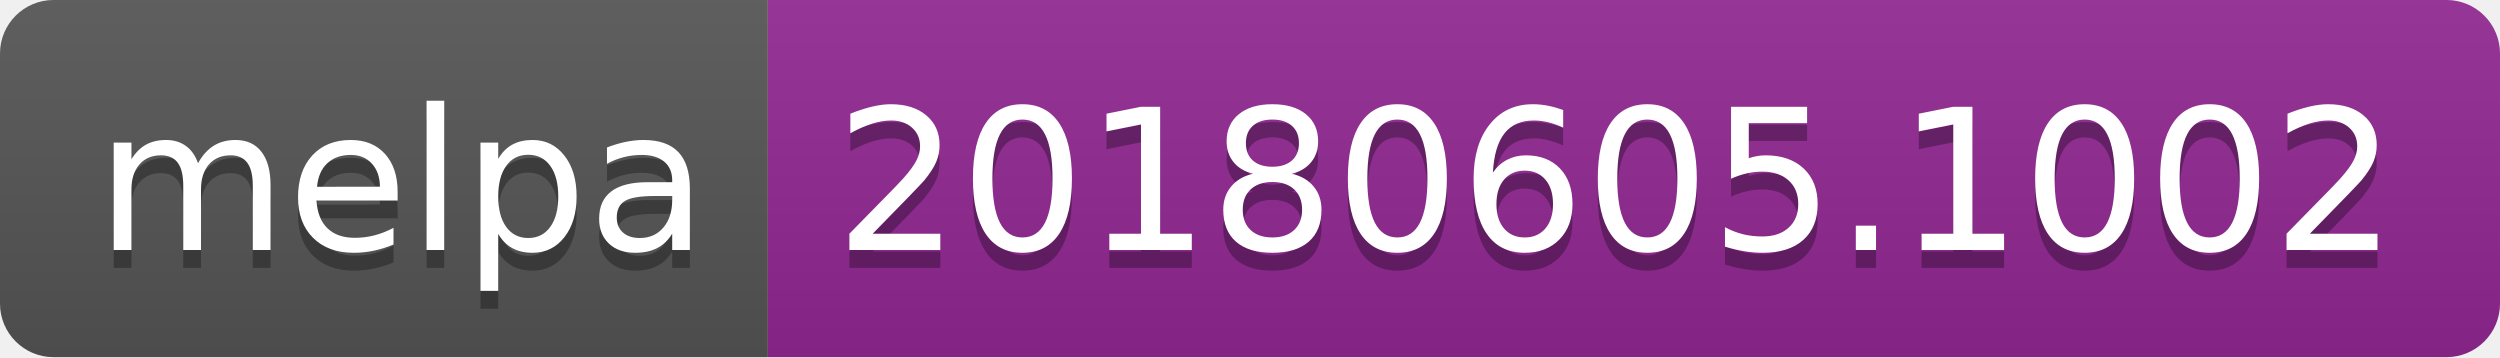
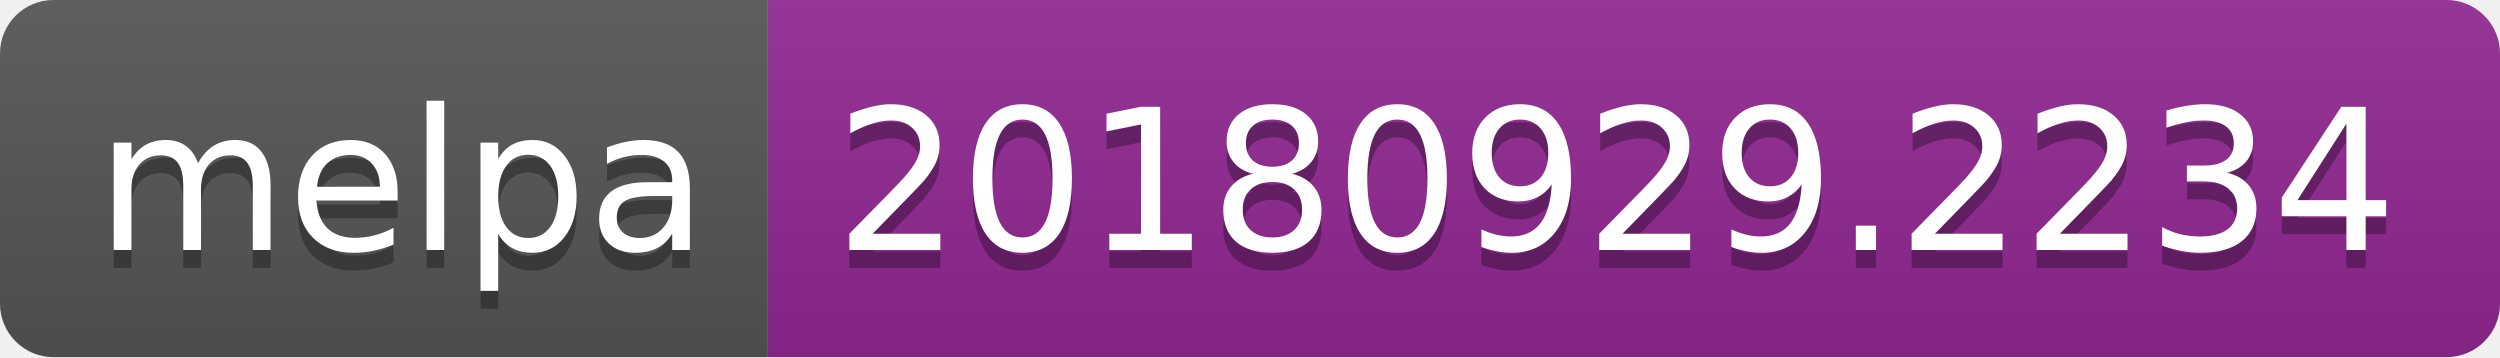
<svg xmlns="http://www.w3.org/2000/svg" width="140" height="20">
  <linearGradient id="b" x2="0" y2="100%">
    <stop offset="0" stop-color="#bbb" stop-opacity=".1" />
    <stop offset="1" stop-opacity=".1" />
  </linearGradient>
  <clipPath id="a">
    <rect width="140" height="20" rx="3" fill="#fff" />
  </clipPath>
  <g clip-path="url(#a)">
    <path fill="#555" d="M0 0h43v20H0z" />
    <path fill="#922793" d="M43 0h97v20H43z" />
    <path fill="url(#b)" d="M0 0h140v20H0z" />
  </g>
  <g fill="#fff" text-anchor="middle" font-family="DejaVu Sans,Verdana,Geneva,sans-serif" font-size="110">
    <text x="225" y="150" fill="#010101" fill-opacity=".3" transform="scale(.1)" textLength="330">melpa</text>
    <text x="225" y="140" transform="scale(.1)" textLength="330">melpa</text>
-     <text x="905" y="150" fill="#010101" fill-opacity=".3" transform="scale(.1)" textLength="870">20180605.1002</text>
-     <text x="905" y="140" transform="scale(.1)" textLength="870">20180605.1002</text>
+     <text x="905" y="150" fill="#010101" fill-opacity=".3" transform="scale(.1)" textLength="870">20180929.2234</text>
+     <text x="905" y="140" transform="scale(.1)" textLength="870">20180929.2234</text>
  </g>
</svg>
